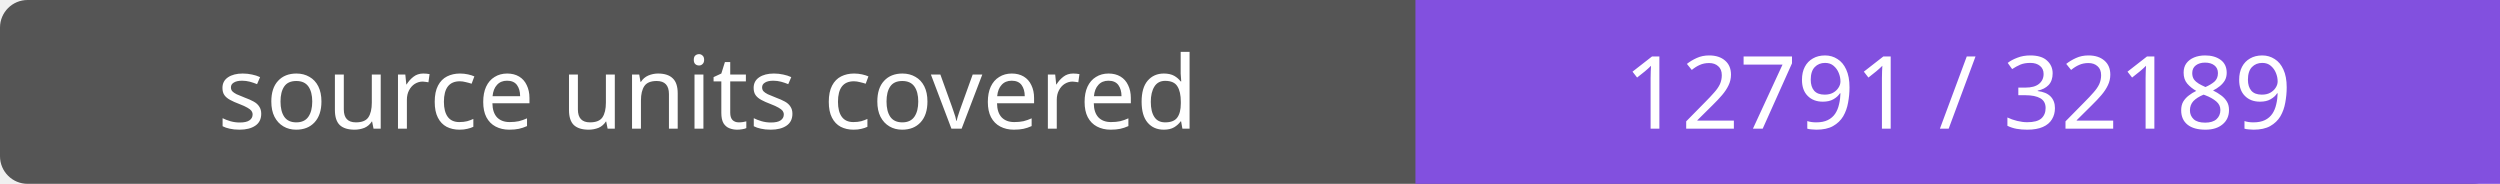
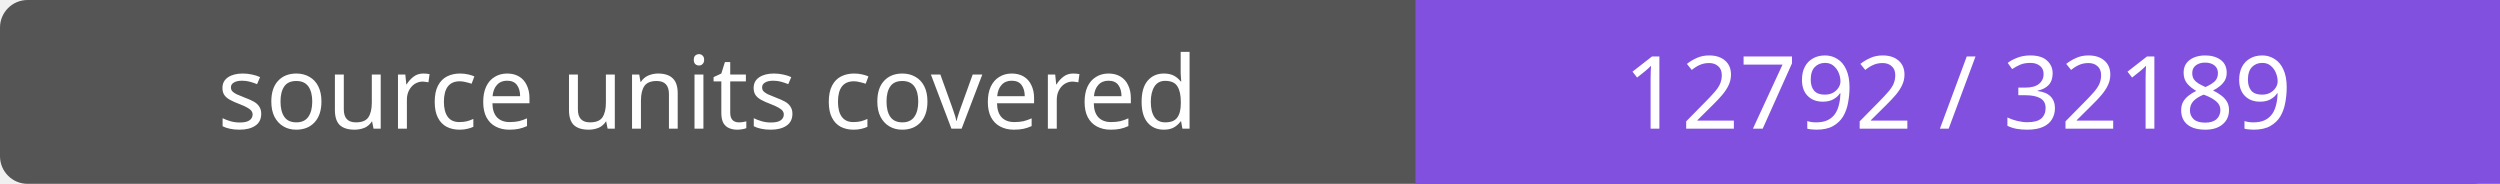
- <svg xmlns="http://www.w3.org/2000/svg" width="272" height="20" role="img" aria-label="source units covered: 12791 / 32189">
+ <svg xmlns="http://www.w3.org/2000/svg" width="272" height="20" role="img" aria-label="source units covered: 12792 / 32189">
  <rect width="272" height="20" rx="3" fill="#555" />
  <path fill="#8250df" d="M154 0h118v20H154z" />
  <g fill="#fff" text-anchor="middle" font-family="Verdana,sans-serif" font-size="11">
    <text x="77.0" y="14">source units covered</text>
-     <text x="213.0" y="14">12791 / 32189</text>
+     <text x="213.0" y="14">12792 / 32189</text>
  </g>
</svg>
